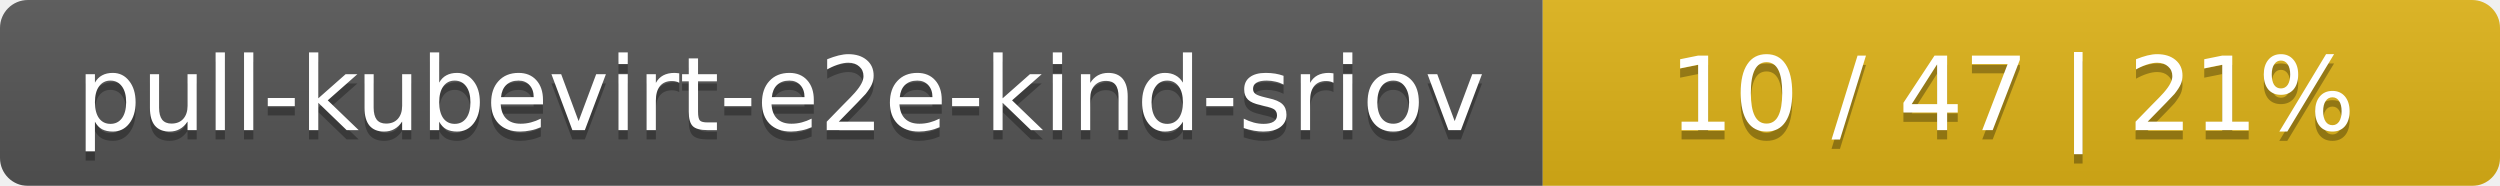
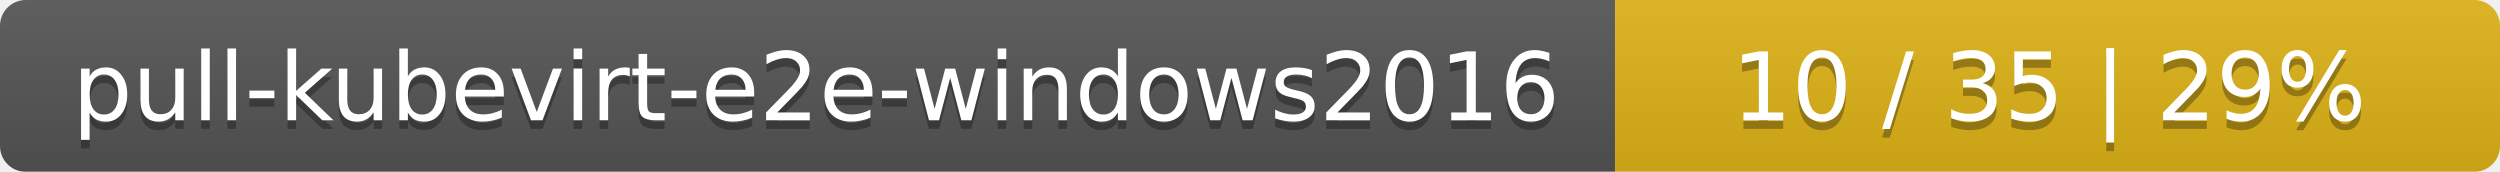
- <svg xmlns="http://www.w3.org/2000/svg" width="269" height="20">
+ <svg xmlns="http://www.w3.org/2000/svg" width="291" height="20">
  <linearGradient id="smooth" x2="0" y2="100%">
    <stop offset="0" stop-color="#bbb" stop-opacity=".1" />
    <stop offset="1" stop-opacity=".1" />
  </linearGradient>
  <mask id="round">
-     <rect width="269" height="20" rx="3" fill="#fff" />
+     <rect width="291" height="20" rx="3" fill="#fff" />
  </mask>
  <g mask="url(#round)">
-     <rect width="166" height="20" fill="#555" />
-     <rect x="166" width="103" height="20" fill="#dfb317" />
-     <rect width="269" height="20" fill="url(#smooth)" />
+     <rect width="188" height="20" fill="#555" />
+     <rect x="188" width="103" height="20" fill="#dfb317" />
+     <rect width="291" height="20" fill="url(#smooth)" />
  </g>
  <g fill="#fff" text-anchor="middle" font-family="DejaVu Sans,Verdana,Geneva,sans-serif" font-size="11">
-     <text x="84" y="15" fill="#010101" fill-opacity=".3">pull-kubevirt-e2e-kind-sriov</text>
-     <text x="84" y="14">pull-kubevirt-e2e-kind-sriov</text>
-     <text x="216.5" y="15" fill="#010101" fill-opacity=".3">10 / 47    |    21%</text>
-     <text x="216.5" y="14">10 / 47    |    21%</text>
+     <text x="95" y="15" fill="#010101" fill-opacity=".3">pull-kubevirt-e2e-windows2016</text>
+     <text x="95" y="14">pull-kubevirt-e2e-windows2016</text>
+     <text x="238.5" y="15" fill="#010101" fill-opacity=".3">10 / 35    |    29%</text>
+     <text x="238.5" y="14">10 / 35    |    29%</text>
  </g>
</svg>
